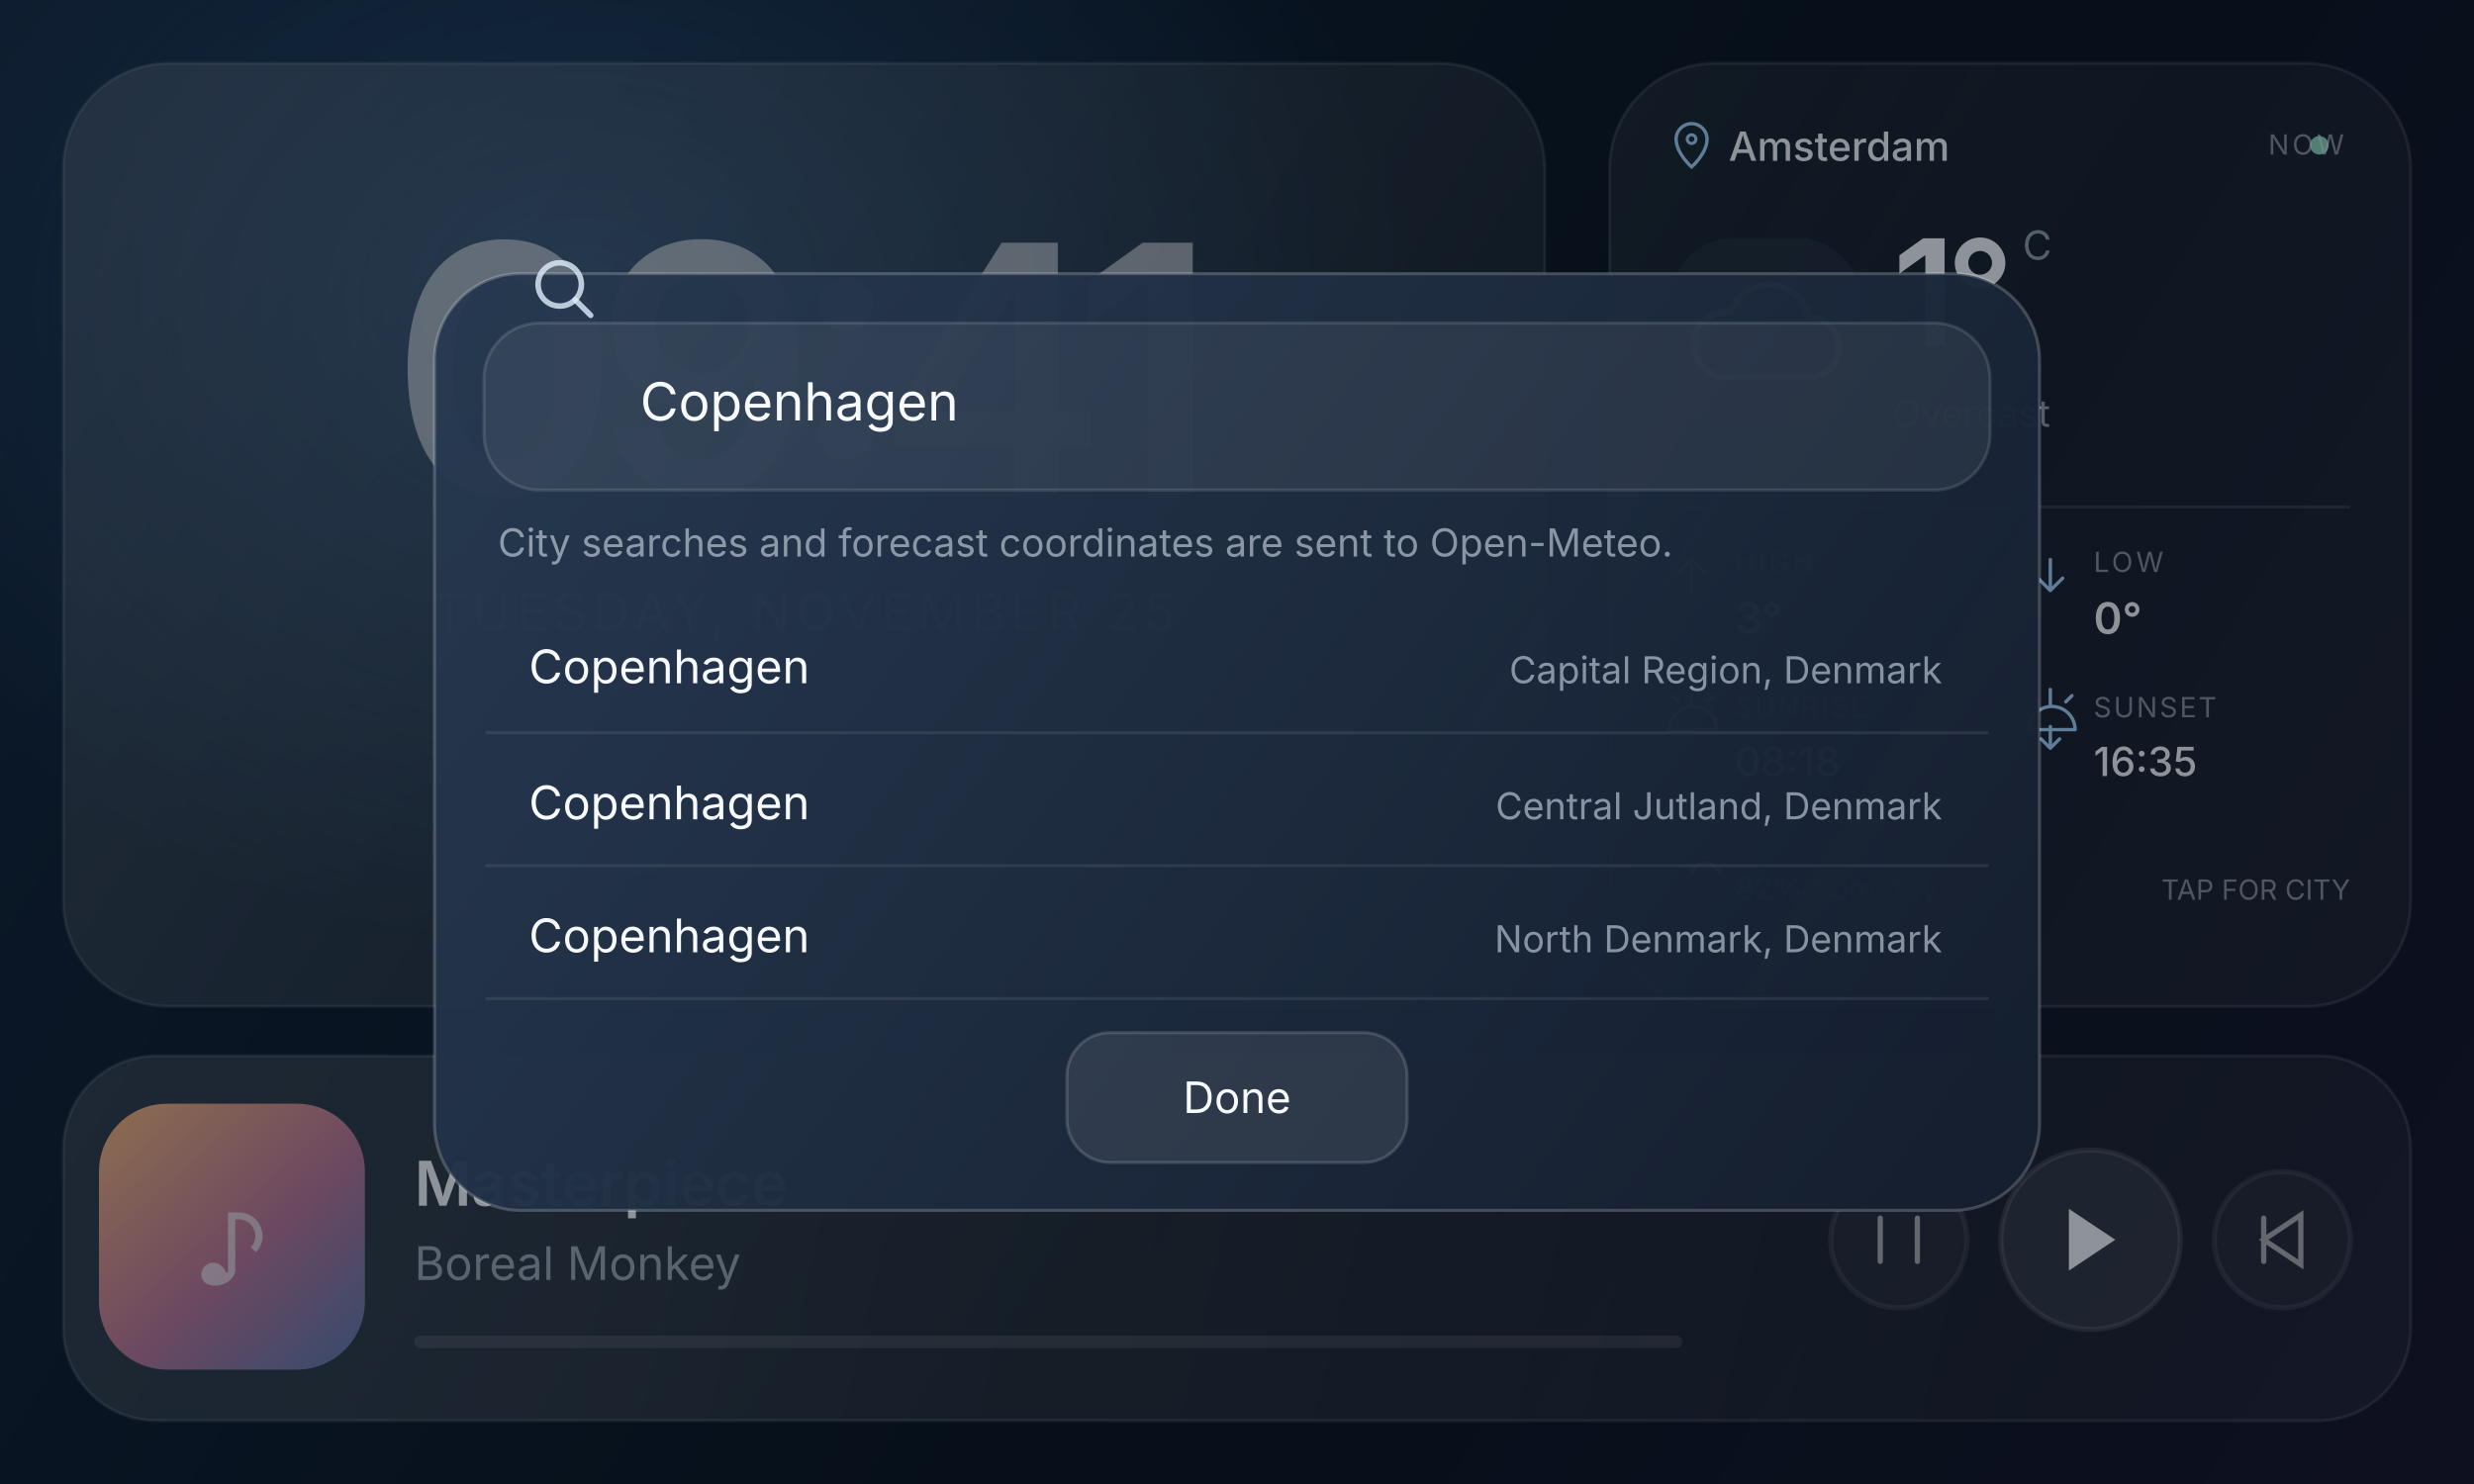
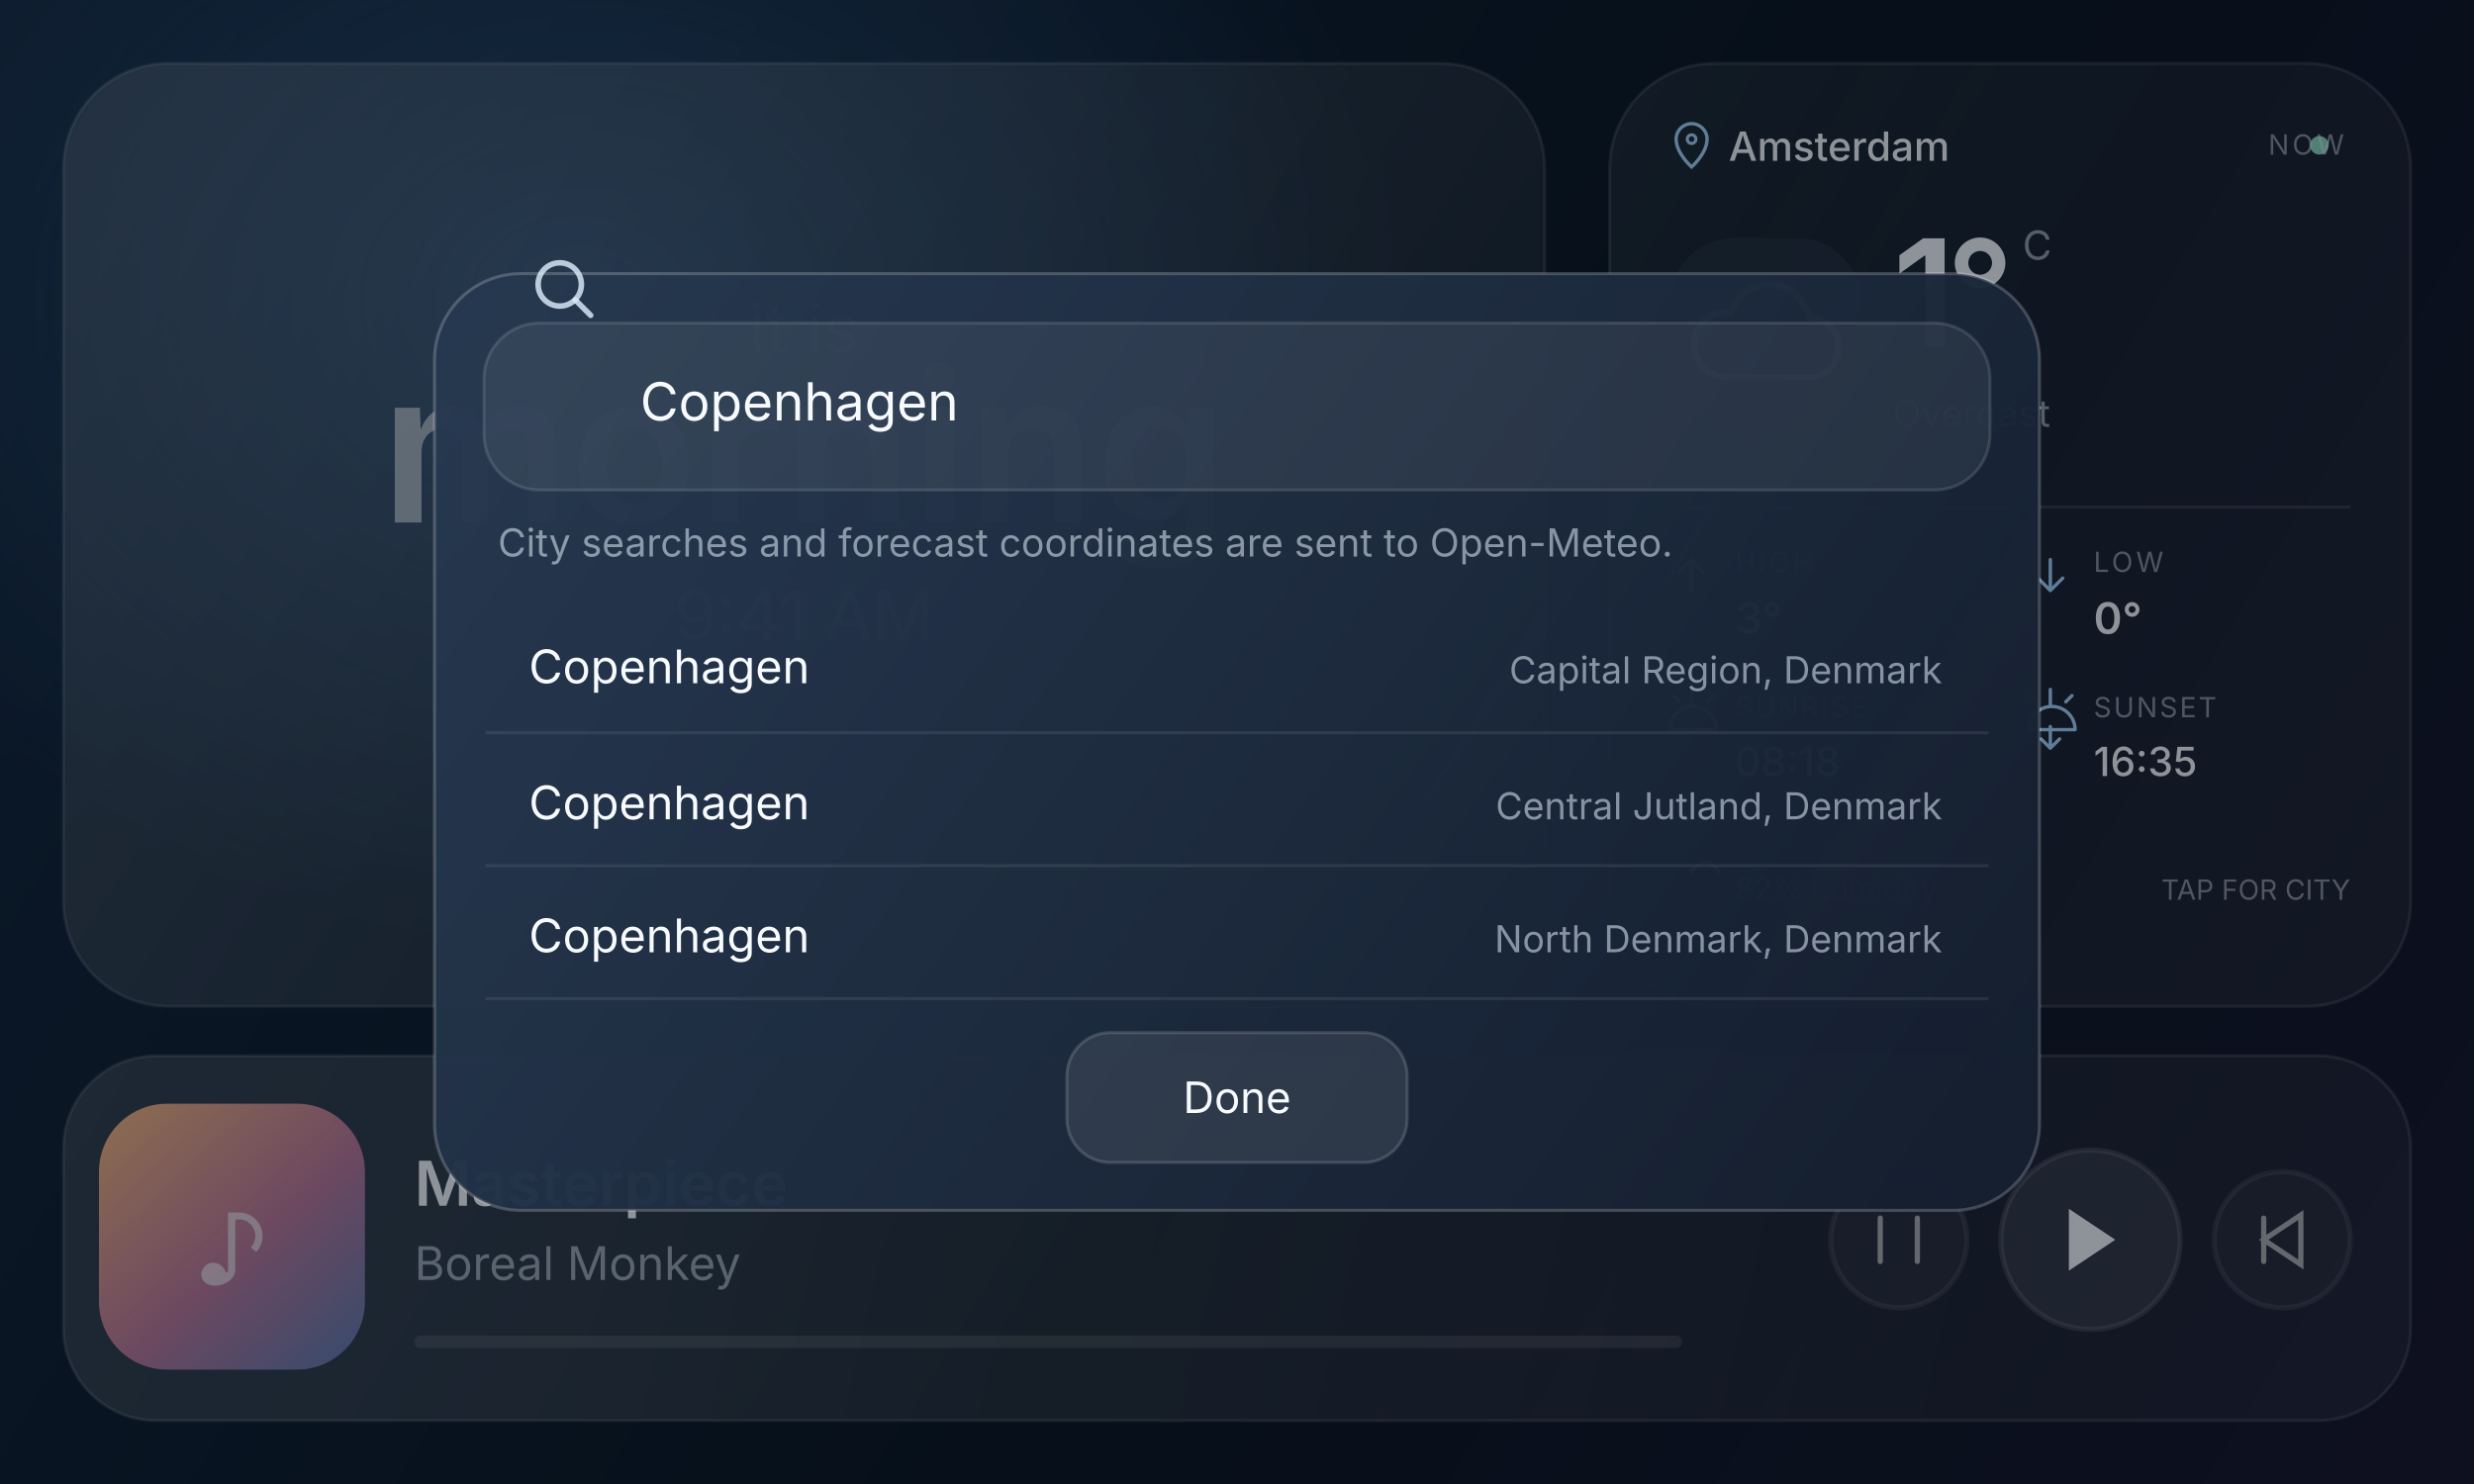
<svg xmlns="http://www.w3.org/2000/svg" width="800" height="480" viewBox="0 0 800 480" fill="none">
  <defs>
    <linearGradient id="background" x1="0" y1="0" x2="800" y2="480" gradientUnits="userSpaceOnUse">
      <stop stop-color="#13263E" />
      <stop offset=".55" stop-color="#091421" />
      <stop offset="1" stop-color="#17152B" />
    </linearGradient>
    <radialGradient id="glow" cx="0" cy="0" r="1" gradientTransform="matrix(270 0 0 210 187 97)" gradientUnits="userSpaceOnUse">
      <stop stop-color="#5DA8F9" stop-opacity=".27" />
      <stop offset="1" stop-color="#5DA8F9" stop-opacity="0" />
    </radialGradient>
    <linearGradient id="glass" x1="50" y1="32" x2="520" y2="331" gradientUnits="userSpaceOnUse">
      <stop stop-color="#FFF" stop-opacity=".15" />
      <stop offset="1" stop-color="#FFF" stop-opacity=".05" />
    </linearGradient>
    <linearGradient id="playerGlass" x1="185" y1="347" x2="660" y2="456" gradientUnits="userSpaceOnUse">
      <stop stop-color="#FFF" stop-opacity=".14" />
      <stop offset="1" stop-color="#FFF" stop-opacity=".05" />
    </linearGradient>
    <linearGradient id="album" x1="38" y1="355" x2="120" y2="444" gradientUnits="userSpaceOnUse">
      <stop stop-color="#F5B882" />
      <stop offset=".52" stop-color="#BF7A9C" />
      <stop offset="1" stop-color="#597BB4" />
    </linearGradient>
    <linearGradient id="modal" x1="178" y1="69" x2="619" y2="385" gradientUnits="userSpaceOnUse">
      <stop stop-color="#26384F" stop-opacity=".97" />
      <stop offset="1" stop-color="#151F30" stop-opacity=".97" />
    </linearGradient>
    <style>
      text { font-family: Inter, "Segoe UI", Arial, sans-serif; fill: #F7FBFF; }
      .muted { fill: #D9E7F5; fill-opacity: .64; }
      .fine { fill: #E5F0FC; fill-opacity: .54; }
    </style>
  </defs>
  <path fill="url(#background)" d="M0 0h800v480H0z" />
  <path fill="url(#glow)" d="M0 0h800v480H0z" />
  <rect x="20.5" y="20.5" width="479" height="305" rx="34" fill="url(#glass)" stroke="#FFF" stroke-opacity=".12" />
  <rect x="520.5" y="20.5" width="259" height="305" rx="34" fill="url(#glass)" stroke="#FFF" stroke-opacity=".12" />
  <rect x="20.5" y="341.5" width="759" height="118" rx="30" fill="url(#playerGlass)" stroke="#FFF" stroke-opacity=".12" />
-   <text x="260" y="160" text-anchor="middle" font-size="112" font-weight="600" letter-spacing="-8" fill-opacity=".58">09:41</text>
-   <text x="260" y="204" text-anchor="middle" class="muted" font-size="17" letter-spacing="1.7">TUESDAY, NOVEMBER 25</text>
+   <g text-anchor="middle">
+     <text x="260" y="114" class="muted" font-size="22" fill-opacity=".58">it is</text>
+     <text x="260" y="169" font-size="68" font-weight="620" fill-opacity=".58">morning</text>
+     <text x="260" y="207" fill="#A7D7FF" font-size="22" fill-opacity=".58">9:41 AM</text>
+   </g>
  <path d="M547 54s5-4.4 5-9a5 5 0 1 0-10 0c0 4.6 5 9 5 9Z" stroke="#A7D4FF" stroke-width="1.1" />
  <circle cx="547" cy="45" r="1.4" stroke="#A7D4FF" stroke-width="1" />
  <text x="559" y="52" font-size="13" font-weight="550">Amsterdam</text>
  <circle cx="750" cy="47" r="3" fill="#8ED8C0" />
  <text x="758" y="50" text-anchor="end" class="fine" font-size="9" letter-spacing="1">NOW</text>
  <rect x="540" y="77" width="62" height="62" rx="21" fill="#AAD5FF" fill-opacity=".055" />
  <svg x="543" y="80" width="56" height="56" viewBox="0 0 64 64" fill="none" stroke="#DCEEFF" stroke-opacity=".9" stroke-width="2.4" stroke-linecap="round" stroke-linejoin="round">
    <path d="M16 48h32a11 11 0 0 0 0-22 15 15 0 0 0-29-2 12 12 0 0 0-3 24Z" fill="#D5EAFF" fill-opacity=".16" />
  </svg>
  <text x="612" y="112" font-size="48" font-weight="590" letter-spacing="-3">1°</text>
  <text x="654" y="84" class="muted" font-size="13">C</text>
  <text x="612" y="138" class="muted" font-size="12">Overcast</text>
  <path d="M540 164h220" stroke="#FFF" stroke-opacity=".12" />
  <path d="M547 181v10m-4-6 4-4 4 4" stroke="#A7D4FF" stroke-width="1.1" stroke-linecap="round" stroke-linejoin="round" />
  <text x="561" y="185" class="fine" font-size="9" letter-spacing="1">HIGH</text>
  <text x="561" y="205" font-size="14" font-weight="560">3°</text>
  <path d="M663 181v10m-4-4 4 4 4-4" stroke="#A7D4FF" stroke-width="1.1" stroke-linecap="round" stroke-linejoin="round" />
  <text x="677" y="185" class="fine" font-size="9" letter-spacing="1">LOW</text>
  <text x="677" y="205" font-size="14" font-weight="560">0°</text>
  <path d="M540 236h15m-15 0a7.5 7.5 0 0 1 15 0m-8-13v5m-6-3 2 2m11-2-2 2" stroke="#A7D4FF" stroke-width="1.1" stroke-linecap="round" />
  <text x="561" y="232" class="fine" font-size="9" letter-spacing=".7">SUNRISE</text>
  <text x="561" y="251" font-size="13" font-weight="550">08:18</text>
  <path d="M656 236h15m-15 0a7.5 7.5 0 0 1 15 0m-8-13v5m-6-3 2 2m11-2-2 2m-5 8v7m-3-3 3 3 3-3" stroke="#A7D4FF" stroke-width="1.1" stroke-linecap="round" stroke-linejoin="round" />
  <text x="677" y="232" class="fine" font-size="9" letter-spacing=".7">SUNSET</text>
  <text x="677" y="251" font-size="13" font-weight="550">16:35</text>
  <path d="M547 282c3-4 6-4 9 0" stroke="#A7D4FF" stroke-width="1.2" stroke-linecap="round" />
  <text x="561" y="291" class="fine" font-size="10">82% humidity</text>
  <text x="760" y="291" text-anchor="end" class="fine" font-size="9">TAP FOR CITY</text>
  <rect x="32" y="357" width="86" height="86" rx="22" fill="url(#album)" />
  <text x="75" y="414" text-anchor="middle" font-size="30" fill="#FFF" fill-opacity=".62">♪</text>
  <text x="134" y="390" font-size="20" font-weight="600">Masterpiece</text>
  <text x="134" y="414" class="muted" font-size="15">Boreal Monkey</text>
  <rect x="134" y="432" width="410" height="4" rx="2" fill="#FFF" fill-opacity=".12" />
  <g stroke="#FFF" stroke-opacity=".62" stroke-width="1.7" stroke-linecap="round">
    <circle cx="614" cy="401" r="22" fill="#FFF" fill-opacity=".04" stroke-opacity=".09" />
    <path d="M620 394v14M608 394v14" />
    <circle cx="676" cy="401" r="29" fill="#EAF4FF" fill-opacity=".1" stroke-opacity=".12" />
    <path d="m669 391 15 10-15 10z" fill="#F7FBFF" stroke="none" />
    <circle cx="738" cy="401" r="22" fill="#FFF" fill-opacity=".04" stroke-opacity=".09" />
    <path d="M732 394v14M732 401l12-8v16z" />
  </g>
  <path d="M0 0h800v480H0z" fill="#040A12" fill-opacity=".43" />
  <rect x="140.5" y="88.5" width="519" height="303" rx="28" fill="url(#modal)" stroke="#FFF" stroke-opacity=".2" />
  <rect x="156.5" y="104.5" width="487" height="54" rx="18" fill="#FFF" fill-opacity=".065" stroke="#FFF" stroke-opacity=".12" />
  <g stroke="#DDEBFA" stroke-opacity=".82" stroke-width="1.8" stroke-linecap="round">
    <circle cx="181" cy="92" r="7" />
    <path d="m186 97 5 5" />
  </g>
  <text x="207" y="136" font-size="17">Copenhagen</text>
  <text x="161" y="180" class="fine" font-size="12.5">City searches and forecast coordinates are sent to Open-Meteo.</text>
  <g>
    <text x="171" y="221" font-size="15">Copenhagen</text>
    <text x="628" y="221" text-anchor="end" class="fine" font-size="12">Capital Region, Denmark</text>
    <path d="M157 237h486" stroke="#FFF" stroke-opacity=".08" />
    <text x="171" y="265" font-size="15">Copenhagen</text>
    <text x="628" y="265" text-anchor="end" class="fine" font-size="12">Central Jutland, Denmark</text>
    <path d="M157 280h486" stroke="#FFF" stroke-opacity=".08" />
    <text x="171" y="308" font-size="15">Copenhagen</text>
    <text x="628" y="308" text-anchor="end" class="fine" font-size="12">North Denmark, Denmark</text>
    <path d="M157 323h486" stroke="#FFF" stroke-opacity=".08" />
  </g>
  <rect x="345" y="334" width="110" height="42" rx="14" fill="#FFF" fill-opacity=".085" stroke="#FFF" stroke-opacity=".15" />
  <text x="400" y="360" text-anchor="middle" font-size="14">Done</text>
</svg>
